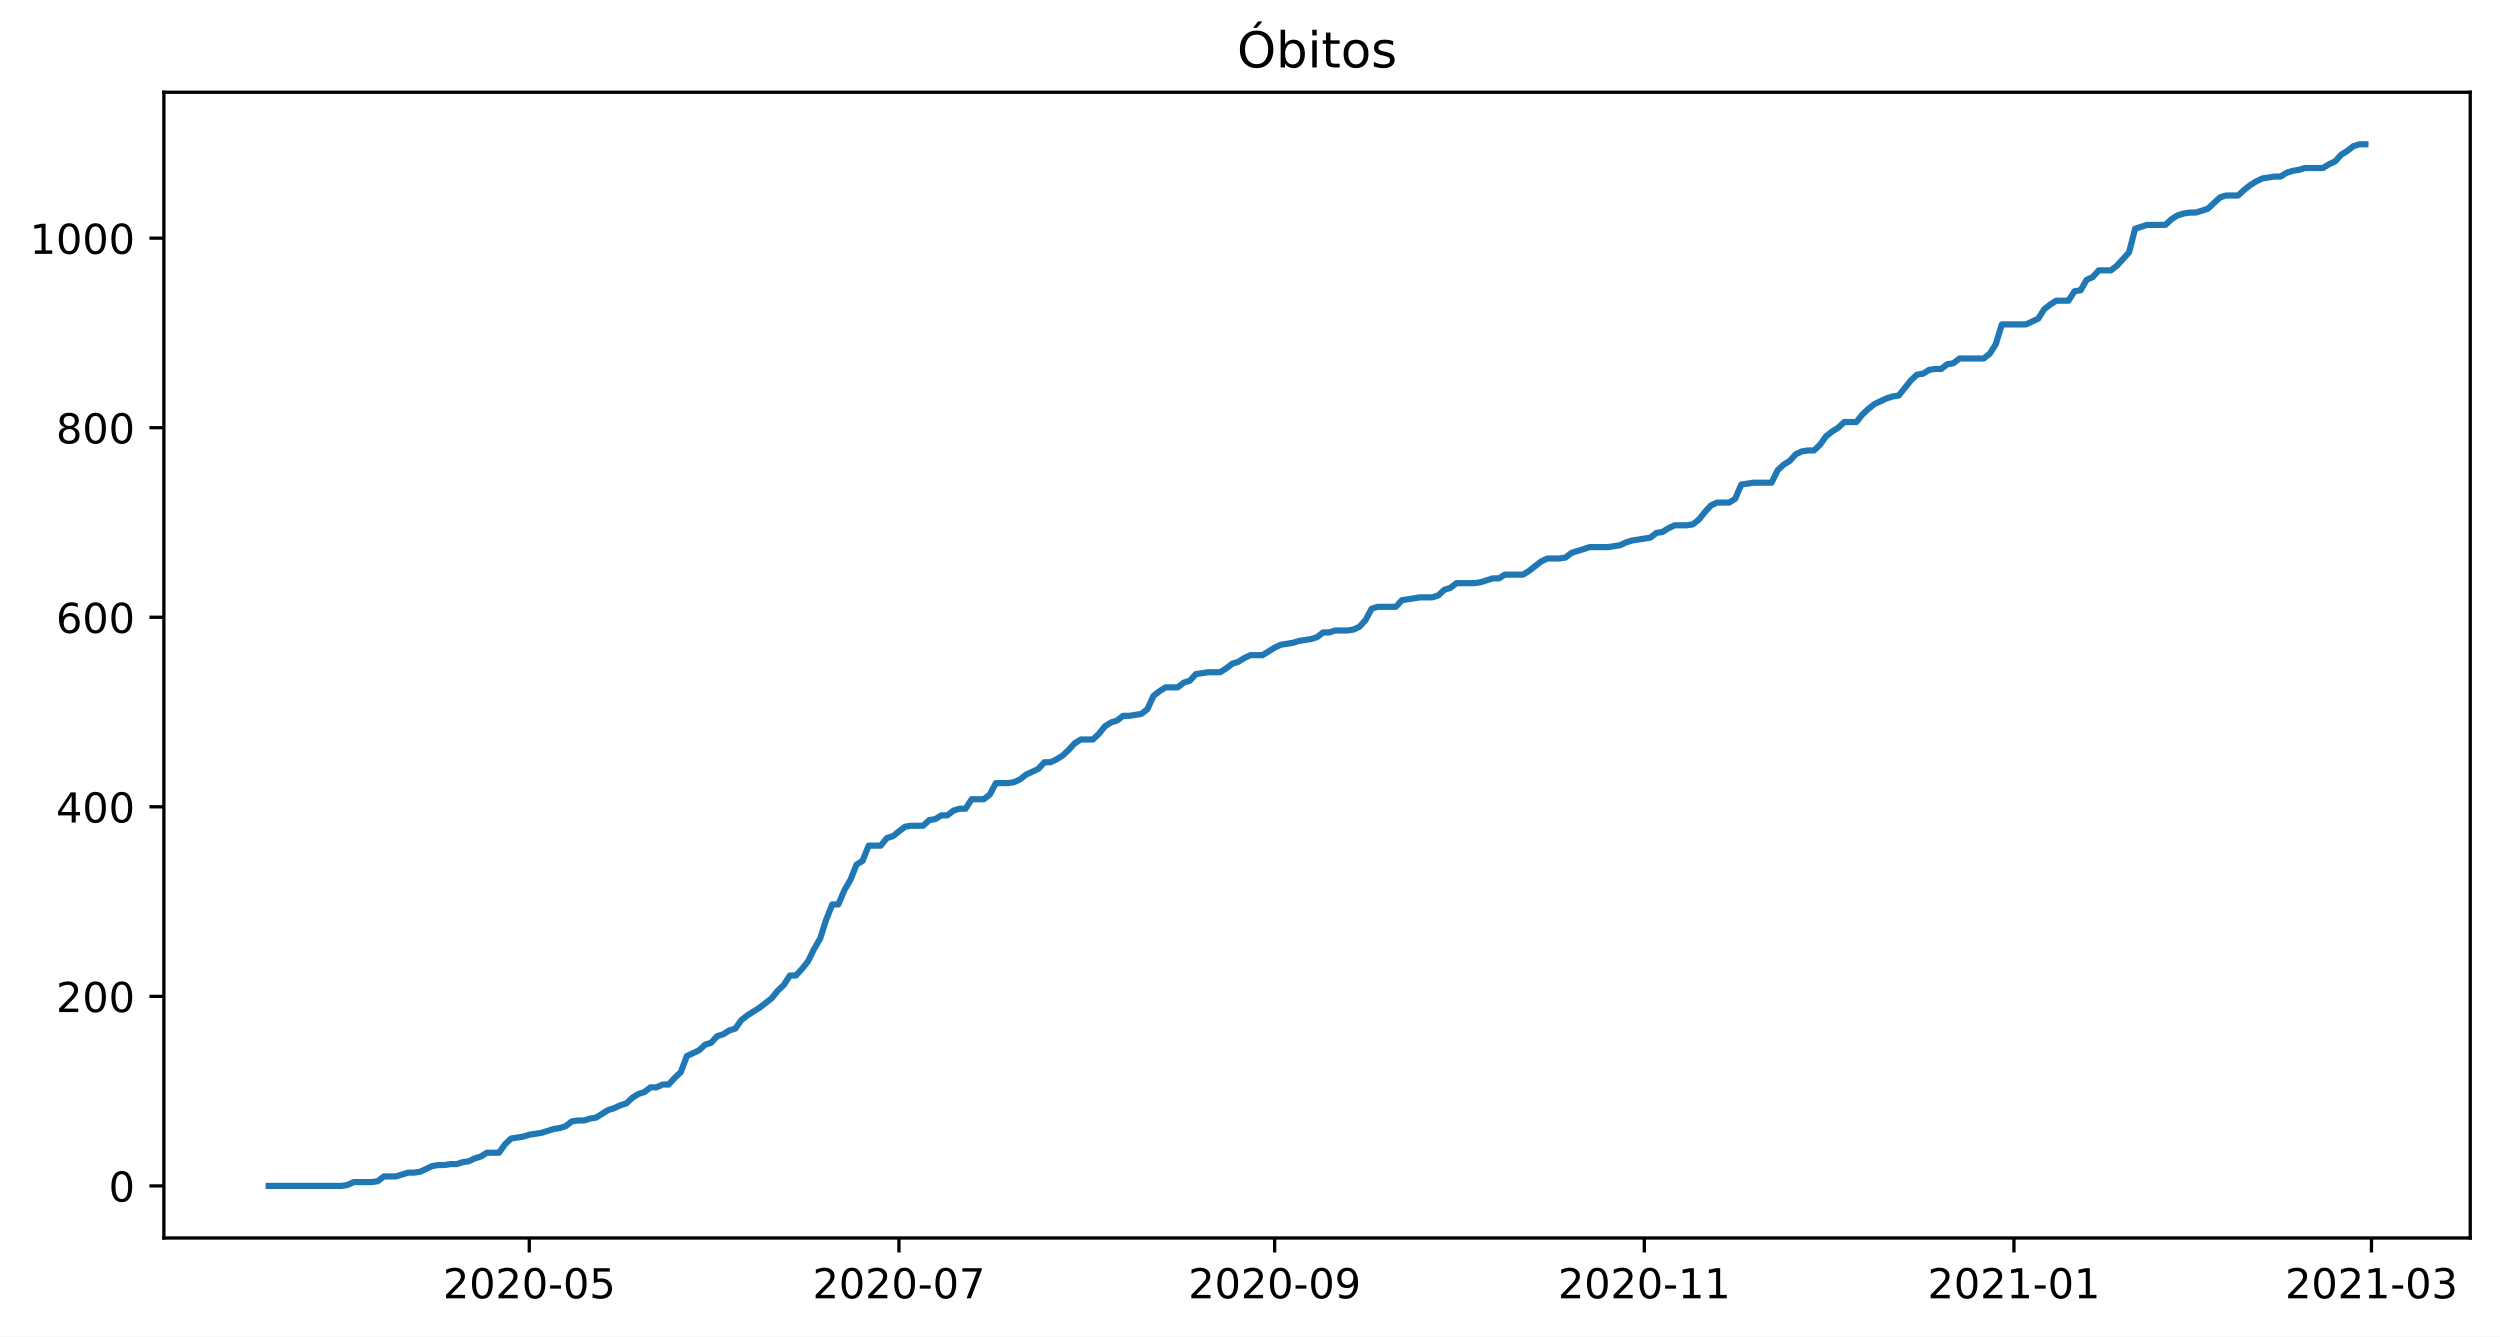
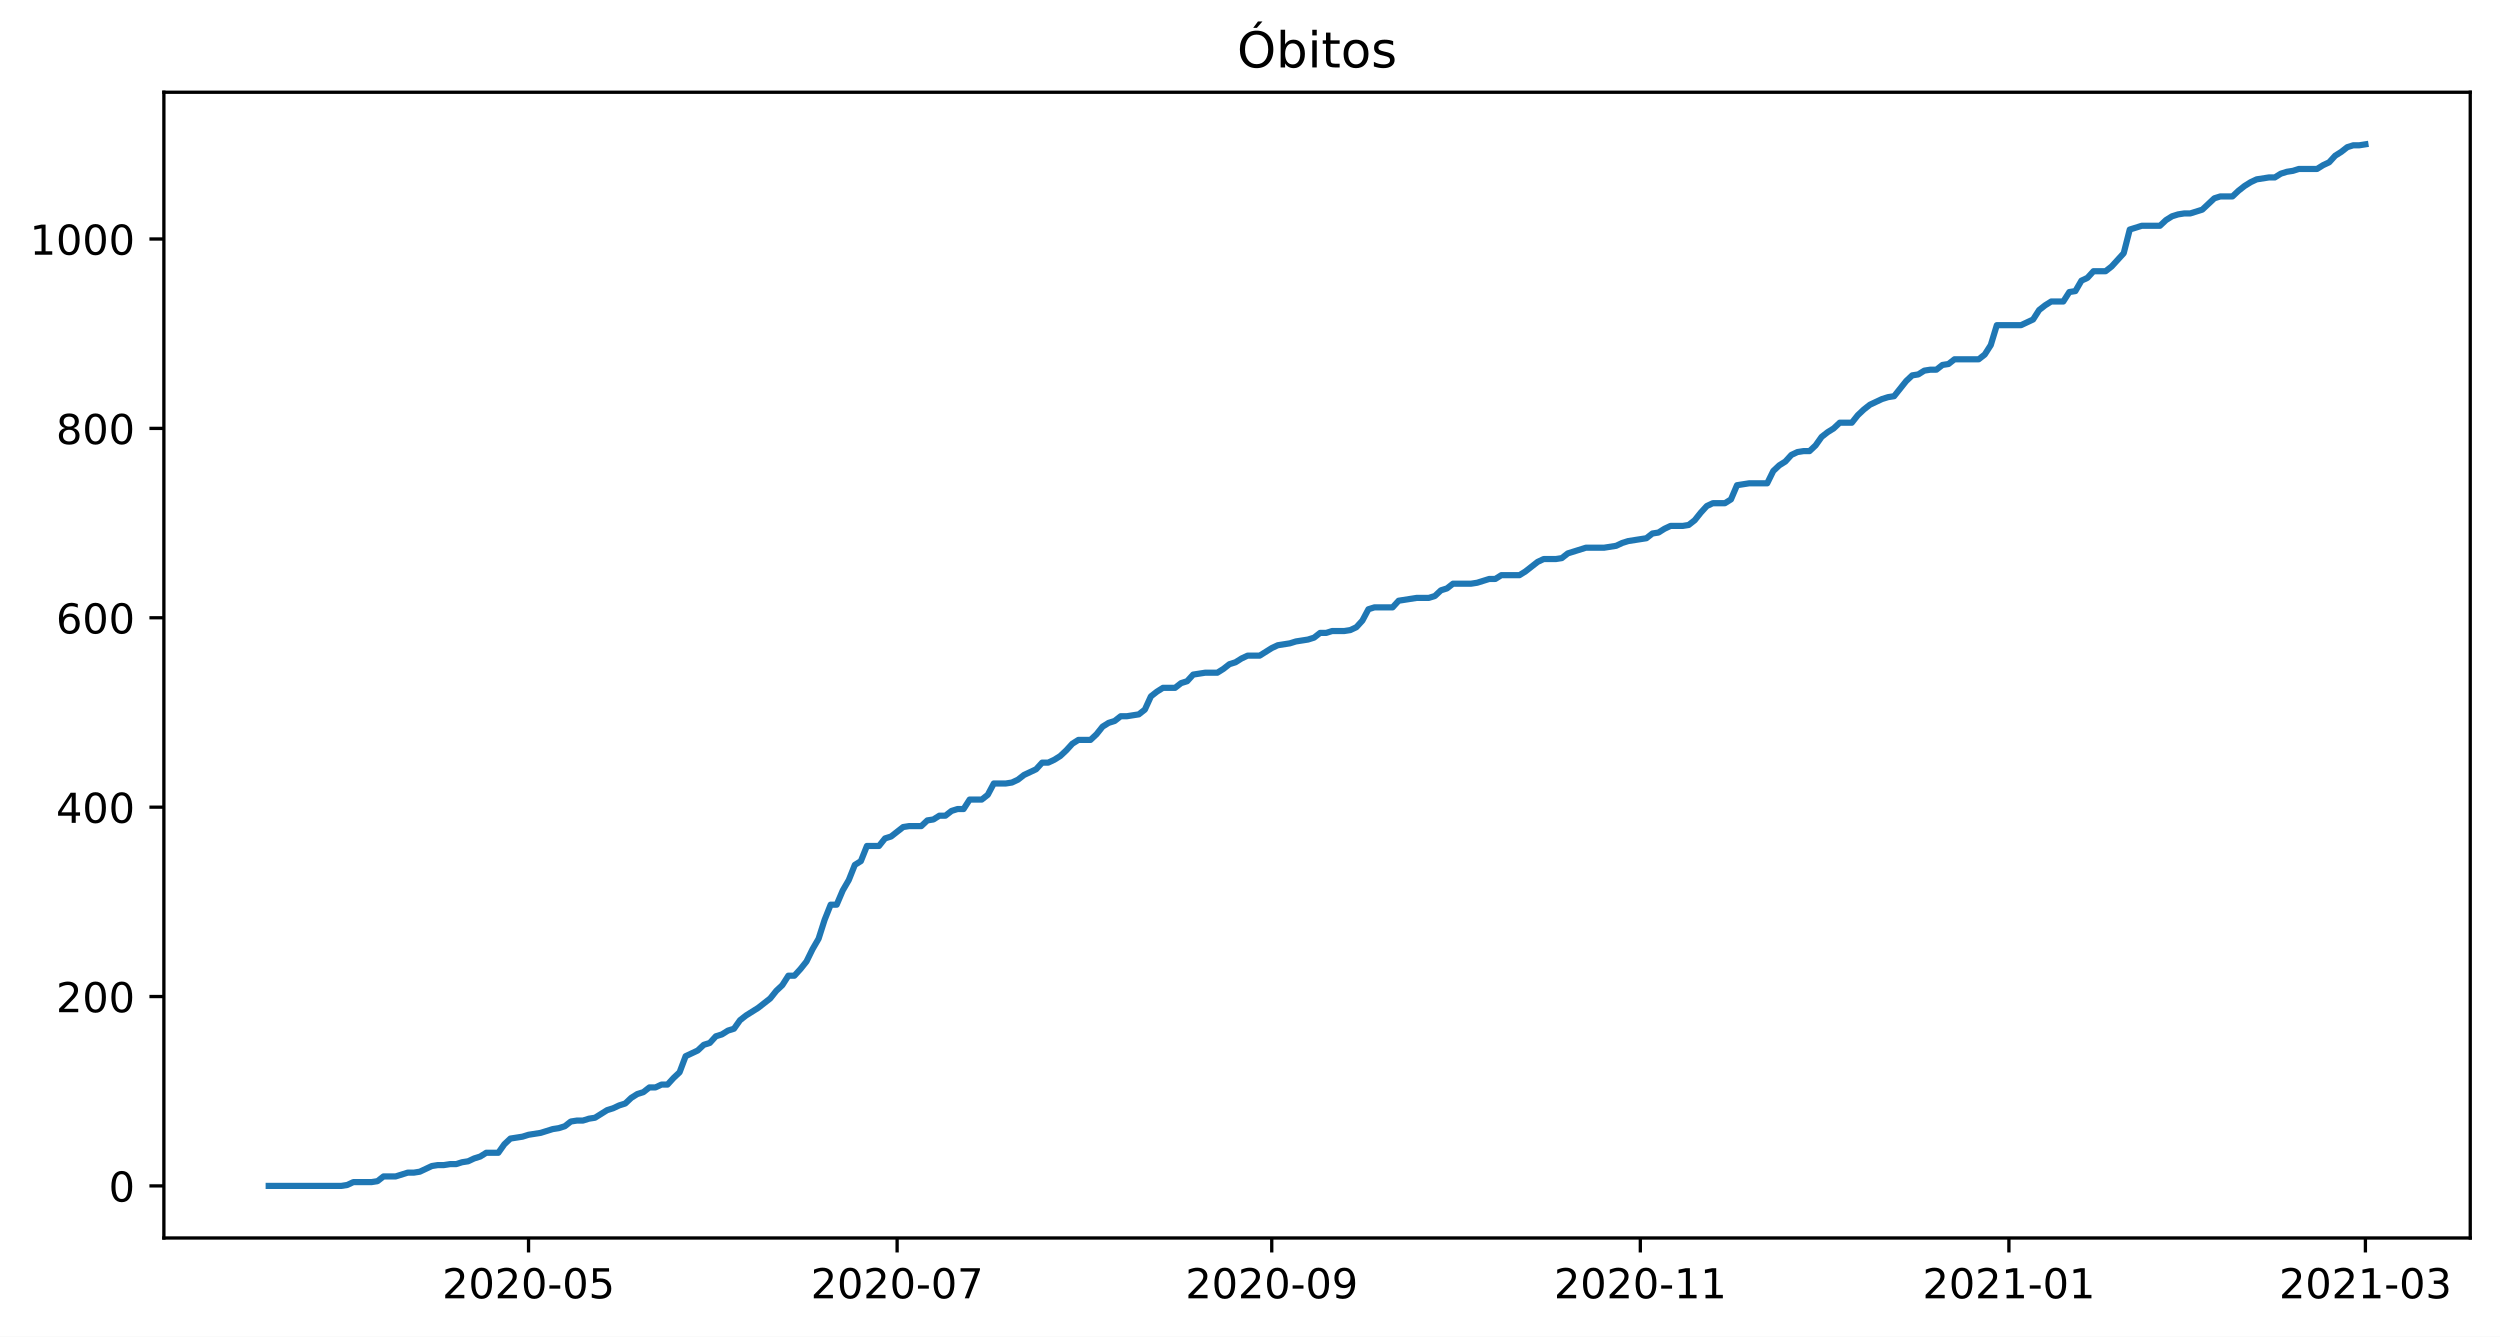
<svg xmlns="http://www.w3.org/2000/svg" xmlns:xlink="http://www.w3.org/1999/xlink" height="323.396pt" version="1.1" viewBox="0 0 604.85 323.396" width="604.85pt">
  <defs>
    <style type="text/css">*{stroke-linecap:butt;stroke-linejoin:round;}</style>
  </defs>
  <g id="figure_1">
    <g id="patch_1">
      <path d="M 0 323.396  L 604.85 323.396  L 604.85 0  L 0 0  z " style="fill:#ffffff;" />
    </g>
    <g id="axes_1">
      <g id="patch_2">
        <path d="M 39.65 299.518  L 597.65 299.518  L 597.65 22.318  L 39.65 22.318  z " style="fill:#ffffff;" />
      </g>
      <g id="matplotlib.axis_1">
        <g id="xtick_1">
          <g id="line2d_1">
            <defs>
-               <path d="M 0 0  L 0 3.5  " id="mf61685670c" style="stroke:#000000;stroke-width:0.8;" />
+               <path d="M 0 0  L 0 3.5  " id="m40d4fb09d4" style="stroke:#000000;stroke-width:0.8;" />
            </defs>
            <g>
-               <use style="stroke:#000000;stroke-width:0.8;" x="128.056" xlink:href="#mf61685670c" y="299.518" />
+               <use style="stroke:#000000;stroke-width:0.8;" x="127.875" xlink:href="#m40d4fb09d4" y="299.518" />
            </g>
          </g>
          <g id="text_1">
-             <g transform="translate(107.1648 314.1166)scale(0.1 -0.1)">
+             <g transform="translate(106.9831 314.1166)scale(0.1 -0.1)">
              <defs>
                <path d="M 19.188 8.297  L 53.609 8.297  L 53.609 0  L 7.328 0  L 7.328 8.297  Q 12.938 14.109 22.625 23.891  Q 32.328 33.688 34.812 36.531  Q 39.547 41.844 41.422 45.531  Q 43.312 49.219 43.312 52.781  Q 43.312 58.594 39.234 62.25  Q 35.156 65.922 28.609 65.922  Q 23.969 65.922 18.812 64.312  Q 13.672 62.703 7.812 59.422  L 7.812 69.391  Q 13.766 71.781 18.938 73  Q 24.125 74.219 28.422 74.219  Q 39.75 74.219 46.484 68.547  Q 53.219 62.891 53.219 53.422  Q 53.219 48.922 51.531 44.891  Q 49.859 40.875 45.406 35.406  Q 44.188 33.984 37.641 27.219  Q 31.109 20.453 19.188 8.297  z " id="DejaVuSans-50" />
                <path d="M 31.781 66.406  Q 24.172 66.406 20.328 58.906  Q 16.5 51.422 16.5 36.375  Q 16.5 21.391 20.328 13.891  Q 24.172 6.391 31.781 6.391  Q 39.453 6.391 43.281 13.891  Q 47.125 21.391 47.125 36.375  Q 47.125 51.422 43.281 58.906  Q 39.453 66.406 31.781 66.406  z M 31.781 74.219  Q 44.047 74.219 50.516 64.516  Q 56.984 54.828 56.984 36.375  Q 56.984 17.969 50.516 8.266  Q 44.047 -1.422 31.781 -1.422  Q 19.531 -1.422 13.062 8.266  Q 6.594 17.969 6.594 36.375  Q 6.594 54.828 13.062 64.516  Q 19.531 74.219 31.781 74.219  z " id="DejaVuSans-48" />
                <path d="M 4.891 31.391  L 31.203 31.391  L 31.203 23.391  L 4.891 23.391  z " id="DejaVuSans-45" />
                <path d="M 10.797 72.906  L 49.516 72.906  L 49.516 64.594  L 19.828 64.594  L 19.828 46.734  Q 21.969 47.469 24.109 47.828  Q 26.266 48.188 28.422 48.188  Q 40.625 48.188 47.75 41.5  Q 54.891 34.812 54.891 23.391  Q 54.891 11.625 47.562 5.094  Q 40.234 -1.422 26.906 -1.422  Q 22.312 -1.422 17.547 -0.641  Q 12.797 0.141 7.719 1.703  L 7.719 11.625  Q 12.109 9.234 16.797 8.062  Q 21.484 6.891 26.703 6.891  Q 35.156 6.891 40.078 11.328  Q 45.016 15.766 45.016 23.391  Q 45.016 31 40.078 35.438  Q 35.156 39.891 26.703 39.891  Q 22.75 39.891 18.812 39.016  Q 14.891 38.141 10.797 36.281  z " id="DejaVuSans-53" />
              </defs>
              <use xlink:href="#DejaVuSans-50" />
              <use x="63.623" xlink:href="#DejaVuSans-48" />
              <use x="127.246" xlink:href="#DejaVuSans-50" />
              <use x="190.869" xlink:href="#DejaVuSans-48" />
              <use x="254.492" xlink:href="#DejaVuSans-45" />
              <use x="290.576" xlink:href="#DejaVuSans-48" />
              <use x="354.199" xlink:href="#DejaVuSans-53" />
            </g>
          </g>
        </g>
        <g id="xtick_2">
          <g id="line2d_2">
            <g>
-               <use style="stroke:#000000;stroke-width:0.8;" x="217.489" xlink:href="#mf61685670c" y="299.518" />
+               <use style="stroke:#000000;stroke-width:0.8;" x="217.049" xlink:href="#m40d4fb09d4" y="299.518" />
            </g>
          </g>
          <g id="text_2">
-             <g transform="translate(196.5973 314.1166)scale(0.1 -0.1)">
+             <g transform="translate(196.1579 314.1166)scale(0.1 -0.1)">
              <defs>
                <path d="M 8.203 72.906  L 55.078 72.906  L 55.078 68.703  L 28.609 0  L 18.312 0  L 43.219 64.594  L 8.203 64.594  z " id="DejaVuSans-55" />
              </defs>
              <use xlink:href="#DejaVuSans-50" />
              <use x="63.623" xlink:href="#DejaVuSans-48" />
              <use x="127.246" xlink:href="#DejaVuSans-50" />
              <use x="190.869" xlink:href="#DejaVuSans-48" />
              <use x="254.492" xlink:href="#DejaVuSans-45" />
              <use x="290.576" xlink:href="#DejaVuSans-48" />
              <use x="354.199" xlink:href="#DejaVuSans-55" />
            </g>
          </g>
        </g>
        <g id="xtick_3">
          <g id="line2d_3">
            <g>
-               <use style="stroke:#000000;stroke-width:0.8;" x="308.387" xlink:href="#mf61685670c" y="299.518" />
+               <use style="stroke:#000000;stroke-width:0.8;" x="307.686" xlink:href="#m40d4fb09d4" y="299.518" />
            </g>
          </g>
          <g id="text_3">
-             <g transform="translate(287.4959 314.1166)scale(0.1 -0.1)">
+             <g transform="translate(286.7945 314.1166)scale(0.1 -0.1)">
              <defs>
                <path d="M 10.984 1.516  L 10.984 10.5  Q 14.703 8.734 18.5 7.812  Q 22.312 6.891 25.984 6.891  Q 35.75 6.891 40.891 13.453  Q 46.047 20.016 46.781 33.406  Q 43.953 29.203 39.594 26.953  Q 35.25 24.703 29.984 24.703  Q 19.047 24.703 12.672 31.312  Q 6.297 37.938 6.297 49.422  Q 6.297 60.641 12.938 67.422  Q 19.578 74.219 30.609 74.219  Q 43.266 74.219 49.922 64.516  Q 56.594 54.828 56.594 36.375  Q 56.594 19.141 48.406 8.859  Q 40.234 -1.422 26.422 -1.422  Q 22.703 -1.422 18.891 -0.688  Q 15.094 0.047 10.984 1.516  z M 30.609 32.422  Q 37.25 32.422 41.125 36.953  Q 45.016 41.5 45.016 49.422  Q 45.016 57.281 41.125 61.844  Q 37.25 66.406 30.609 66.406  Q 23.969 66.406 20.094 61.844  Q 16.219 57.281 16.219 49.422  Q 16.219 41.5 20.094 36.953  Q 23.969 32.422 30.609 32.422  z " id="DejaVuSans-57" />
              </defs>
              <use xlink:href="#DejaVuSans-50" />
              <use x="63.623" xlink:href="#DejaVuSans-48" />
              <use x="127.246" xlink:href="#DejaVuSans-50" />
              <use x="190.869" xlink:href="#DejaVuSans-48" />
              <use x="254.492" xlink:href="#DejaVuSans-45" />
              <use x="290.576" xlink:href="#DejaVuSans-48" />
              <use x="354.199" xlink:href="#DejaVuSans-57" />
            </g>
          </g>
        </g>
        <g id="xtick_4">
          <g id="line2d_4">
            <g>
-               <use style="stroke:#000000;stroke-width:0.8;" x="397.82" xlink:href="#mf61685670c" y="299.518" />
+               <use style="stroke:#000000;stroke-width:0.8;" x="396.861" xlink:href="#m40d4fb09d4" y="299.518" />
            </g>
          </g>
          <g id="text_4">
-             <g transform="translate(376.9283 314.1166)scale(0.1 -0.1)">
+             <g transform="translate(375.9692 314.1166)scale(0.1 -0.1)">
              <defs>
                <path d="M 12.406 8.297  L 28.516 8.297  L 28.516 63.922  L 10.984 60.406  L 10.984 69.391  L 28.422 72.906  L 38.281 72.906  L 38.281 8.297  L 54.391 8.297  L 54.391 0  L 12.406 0  z " id="DejaVuSans-49" />
              </defs>
              <use xlink:href="#DejaVuSans-50" />
              <use x="63.623" xlink:href="#DejaVuSans-48" />
              <use x="127.246" xlink:href="#DejaVuSans-50" />
              <use x="190.869" xlink:href="#DejaVuSans-48" />
              <use x="254.492" xlink:href="#DejaVuSans-45" />
              <use x="290.576" xlink:href="#DejaVuSans-49" />
              <use x="354.199" xlink:href="#DejaVuSans-49" />
            </g>
          </g>
        </g>
        <g id="xtick_5">
          <g id="line2d_5">
            <g>
-               <use style="stroke:#000000;stroke-width:0.8;" x="487.252" xlink:href="#mf61685670c" y="299.518" />
+               <use style="stroke:#000000;stroke-width:0.8;" x="486.035" xlink:href="#m40d4fb09d4" y="299.518" />
            </g>
          </g>
          <g id="text_5">
-             <g transform="translate(466.3608 314.1166)scale(0.1 -0.1)">
+             <g transform="translate(465.144 314.1166)scale(0.1 -0.1)">
              <use xlink:href="#DejaVuSans-50" />
              <use x="63.623" xlink:href="#DejaVuSans-48" />
              <use x="127.246" xlink:href="#DejaVuSans-50" />
              <use x="190.869" xlink:href="#DejaVuSans-49" />
              <use x="254.492" xlink:href="#DejaVuSans-45" />
              <use x="290.576" xlink:href="#DejaVuSans-48" />
              <use x="354.199" xlink:href="#DejaVuSans-49" />
            </g>
          </g>
        </g>
        <g id="xtick_6">
          <g id="line2d_6">
            <g>
-               <use style="stroke:#000000;stroke-width:0.8;" x="573.752" xlink:href="#mf61685670c" y="299.518" />
+               <use style="stroke:#000000;stroke-width:0.8;" x="572.286" xlink:href="#m40d4fb09d4" y="299.518" />
            </g>
          </g>
          <g id="text_6">
-             <g transform="translate(552.8611 314.1166)scale(0.1 -0.1)">
+             <g transform="translate(551.395 314.1166)scale(0.1 -0.1)">
              <defs>
                <path d="M 40.578 39.312  Q 47.656 37.797 51.625 33  Q 55.609 28.219 55.609 21.188  Q 55.609 10.406 48.188 4.484  Q 40.766 -1.422 27.094 -1.422  Q 22.516 -1.422 17.656 -0.516  Q 12.797 0.391 7.625 2.203  L 7.625 11.719  Q 11.719 9.328 16.594 8.109  Q 21.484 6.891 26.812 6.891  Q 36.078 6.891 40.938 10.547  Q 45.797 14.203 45.797 21.188  Q 45.797 27.641 41.281 31.266  Q 36.766 34.906 28.719 34.906  L 20.219 34.906  L 20.219 43.016  L 29.109 43.016  Q 36.375 43.016 40.234 45.922  Q 44.094 48.828 44.094 54.297  Q 44.094 59.906 40.109 62.906  Q 36.141 65.922 28.719 65.922  Q 24.656 65.922 20.016 65.031  Q 15.375 64.156 9.812 62.312  L 9.812 71.094  Q 15.438 72.656 20.344 73.438  Q 25.25 74.219 29.594 74.219  Q 40.828 74.219 47.359 69.109  Q 53.906 64.016 53.906 55.328  Q 53.906 49.266 50.438 45.094  Q 46.969 40.922 40.578 39.312  z " id="DejaVuSans-51" />
              </defs>
              <use xlink:href="#DejaVuSans-50" />
              <use x="63.623" xlink:href="#DejaVuSans-48" />
              <use x="127.246" xlink:href="#DejaVuSans-50" />
              <use x="190.869" xlink:href="#DejaVuSans-49" />
              <use x="254.492" xlink:href="#DejaVuSans-45" />
              <use x="290.576" xlink:href="#DejaVuSans-48" />
              <use x="354.199" xlink:href="#DejaVuSans-51" />
            </g>
          </g>
        </g>
      </g>
      <g id="matplotlib.axis_2">
        <g id="ytick_1">
          <g id="line2d_7">
            <defs>
-               <path d="M 0 0  L -3.5 0  " id="m5b341a4559" style="stroke:#000000;stroke-width:0.8;" />
+               <path d="M 0 0  L -3.5 0  " id="m59a333cd9e" style="stroke:#000000;stroke-width:0.8;" />
            </defs>
            <g>
-               <use style="stroke:#000000;stroke-width:0.8;" x="39.65" xlink:href="#m5b341a4559" y="286.918" />
+               <use style="stroke:#000000;stroke-width:0.8;" x="39.65" xlink:href="#m59a333cd9e" y="286.918" />
            </g>
          </g>
          <g id="text_7">
            <g transform="translate(26.2875 290.7173)scale(0.1 -0.1)">
              <use xlink:href="#DejaVuSans-48" />
            </g>
          </g>
        </g>
        <g id="ytick_2">
          <g id="line2d_8">
            <g>
-               <use style="stroke:#000000;stroke-width:0.8;" x="39.65" xlink:href="#m5b341a4559" y="241.058" />
+               <use style="stroke:#000000;stroke-width:0.8;" x="39.65" xlink:href="#m59a333cd9e" y="241.1" />
            </g>
          </g>
          <g id="text_8">
-             <g transform="translate(13.5625 244.8575)scale(0.1 -0.1)">
+             <g transform="translate(13.5625 244.8992)scale(0.1 -0.1)">
              <use xlink:href="#DejaVuSans-50" />
              <use x="63.623" xlink:href="#DejaVuSans-48" />
              <use x="127.246" xlink:href="#DejaVuSans-48" />
            </g>
          </g>
        </g>
        <g id="ytick_3">
          <g id="line2d_9">
            <g>
-               <use style="stroke:#000000;stroke-width:0.8;" x="39.65" xlink:href="#m5b341a4559" y="195.198" />
+               <use style="stroke:#000000;stroke-width:0.8;" x="39.65" xlink:href="#m59a333cd9e" y="195.282" />
            </g>
          </g>
          <g id="text_9">
-             <g transform="translate(13.5625 198.9976)scale(0.1 -0.1)">
+             <g transform="translate(13.5625 199.081)scale(0.1 -0.1)">
              <defs>
                <path d="M 37.797 64.312  L 12.891 25.391  L 37.797 25.391  z M 35.203 72.906  L 47.609 72.906  L 47.609 25.391  L 58.016 25.391  L 58.016 17.188  L 47.609 17.188  L 47.609 0  L 37.797 0  L 37.797 17.188  L 4.891 17.188  L 4.891 26.703  z " id="DejaVuSans-52" />
              </defs>
              <use xlink:href="#DejaVuSans-52" />
              <use x="63.623" xlink:href="#DejaVuSans-48" />
              <use x="127.246" xlink:href="#DejaVuSans-48" />
            </g>
          </g>
        </g>
        <g id="ytick_4">
          <g id="line2d_10">
            <g>
-               <use style="stroke:#000000;stroke-width:0.8;" x="39.65" xlink:href="#m5b341a4559" y="149.339" />
+               <use style="stroke:#000000;stroke-width:0.8;" x="39.65" xlink:href="#m59a333cd9e" y="149.464" />
            </g>
          </g>
          <g id="text_10">
-             <g transform="translate(13.5625 153.1377)scale(0.1 -0.1)">
+             <g transform="translate(13.5625 153.2628)scale(0.1 -0.1)">
              <defs>
                <path d="M 33.016 40.375  Q 26.375 40.375 22.484 35.828  Q 18.609 31.297 18.609 23.391  Q 18.609 15.531 22.484 10.953  Q 26.375 6.391 33.016 6.391  Q 39.656 6.391 43.531 10.953  Q 47.406 15.531 47.406 23.391  Q 47.406 31.297 43.531 35.828  Q 39.656 40.375 33.016 40.375  z M 52.594 71.297  L 52.594 62.312  Q 48.875 64.062 45.094 64.984  Q 41.312 65.922 37.594 65.922  Q 27.828 65.922 22.672 59.328  Q 17.531 52.734 16.797 39.406  Q 19.672 43.656 24.016 45.922  Q 28.375 48.188 33.594 48.188  Q 44.578 48.188 50.953 41.516  Q 57.328 34.859 57.328 23.391  Q 57.328 12.156 50.688 5.359  Q 44.047 -1.422 33.016 -1.422  Q 20.359 -1.422 13.672 8.266  Q 6.984 17.969 6.984 36.375  Q 6.984 53.656 15.188 63.938  Q 23.391 74.219 37.203 74.219  Q 40.922 74.219 44.703 73.484  Q 48.484 72.75 52.594 71.297  z " id="DejaVuSans-54" />
              </defs>
              <use xlink:href="#DejaVuSans-54" />
              <use x="63.623" xlink:href="#DejaVuSans-48" />
              <use x="127.246" xlink:href="#DejaVuSans-48" />
            </g>
          </g>
        </g>
        <g id="ytick_5">
          <g id="line2d_11">
            <g>
-               <use style="stroke:#000000;stroke-width:0.8;" x="39.65" xlink:href="#m5b341a4559" y="103.479" />
+               <use style="stroke:#000000;stroke-width:0.8;" x="39.65" xlink:href="#m59a333cd9e" y="103.645" />
            </g>
          </g>
          <g id="text_11">
-             <g transform="translate(13.5625 107.2779)scale(0.1 -0.1)">
+             <g transform="translate(13.5625 107.4446)scale(0.1 -0.1)">
              <defs>
                <path d="M 31.781 34.625  Q 24.75 34.625 20.719 30.859  Q 16.703 27.094 16.703 20.516  Q 16.703 13.922 20.719 10.156  Q 24.75 6.391 31.781 6.391  Q 38.812 6.391 42.859 10.172  Q 46.922 13.969 46.922 20.516  Q 46.922 27.094 42.891 30.859  Q 38.875 34.625 31.781 34.625  z M 21.922 38.812  Q 15.578 40.375 12.031 44.719  Q 8.5 49.078 8.5 55.328  Q 8.5 64.062 14.719 69.141  Q 20.953 74.219 31.781 74.219  Q 42.672 74.219 48.875 69.141  Q 55.078 64.062 55.078 55.328  Q 55.078 49.078 51.531 44.719  Q 48 40.375 41.703 38.812  Q 48.828 37.156 52.797 32.312  Q 56.781 27.484 56.781 20.516  Q 56.781 9.906 50.312 4.234  Q 43.844 -1.422 31.781 -1.422  Q 19.734 -1.422 13.25 4.234  Q 6.781 9.906 6.781 20.516  Q 6.781 27.484 10.781 32.312  Q 14.797 37.156 21.922 38.812  z M 18.312 54.391  Q 18.312 48.734 21.844 45.562  Q 25.391 42.391 31.781 42.391  Q 38.141 42.391 41.719 45.562  Q 45.312 48.734 45.312 54.391  Q 45.312 60.062 41.719 63.234  Q 38.141 66.406 31.781 66.406  Q 25.391 66.406 21.844 63.234  Q 18.312 60.062 18.312 54.391  z " id="DejaVuSans-56" />
              </defs>
              <use xlink:href="#DejaVuSans-56" />
              <use x="63.623" xlink:href="#DejaVuSans-48" />
              <use x="127.246" xlink:href="#DejaVuSans-48" />
            </g>
          </g>
        </g>
        <g id="ytick_6">
          <g id="line2d_12">
            <g>
-               <use style="stroke:#000000;stroke-width:0.8;" x="39.65" xlink:href="#m5b341a4559" y="57.619" />
+               <use style="stroke:#000000;stroke-width:0.8;" x="39.65" xlink:href="#m59a333cd9e" y="57.827" />
            </g>
          </g>
          <g id="text_12">
-             <g transform="translate(7.2 61.41798)scale(0.1 -0.1)">
+             <g transform="translate(7.2 61.62644)scale(0.1 -0.1)">
              <use xlink:href="#DejaVuSans-49" />
              <use x="63.623" xlink:href="#DejaVuSans-48" />
              <use x="127.246" xlink:href="#DejaVuSans-48" />
              <use x="190.869" xlink:href="#DejaVuSans-48" />
            </g>
          </g>
        </g>
      </g>
      <g id="line2d_13">
-         <path clip-path="url(#p9e85794c39)" d="M 65.014 286.918  L 82.607 286.918  L 84.073 286.689  L 85.539 286.001  L 89.937 286.001  L 91.404 285.772  L 92.87 284.625  L 95.802 284.625  L 98.734 283.708  L 100.2 283.708  L 101.666 283.479  L 104.599 282.103  L 106.065 281.874  L 107.531 281.874  L 108.997 281.644  L 110.463 281.644  L 111.929 281.186  L 113.395 280.956  L 114.861 280.268  L 116.327 279.81  L 117.793 278.893  L 120.726 278.893  L 122.192 276.829  L 123.658 275.453  L 126.59 274.995  L 128.056 274.536  L 130.988 274.077  L 133.921 273.16  L 135.387 272.931  L 136.853 272.472  L 138.319 271.326  L 139.785 271.096  L 141.251 271.096  L 142.717 270.638  L 144.183 270.409  L 147.116 268.574  L 148.582 268.116  L 150.048 267.428  L 151.514 266.969  L 152.98 265.593  L 154.446 264.676  L 155.912 264.217  L 157.378 263.071  L 158.844 263.071  L 160.311 262.383  L 161.777 262.383  L 163.243 260.778  L 164.709 259.402  L 166.175 255.504  L 169.107 254.128  L 170.573 252.753  L 172.039 252.294  L 173.505 250.689  L 174.972 250.23  L 176.438 249.313  L 177.904 248.854  L 179.37 246.791  L 180.836 245.644  L 183.768 243.81  L 186.7 241.517  L 188.167 239.682  L 189.633 238.307  L 191.099 236.014  L 192.565 236.014  L 194.031 234.409  L 195.497 232.574  L 196.963 229.593  L 198.429 227.071  L 199.895 222.485  L 201.362 218.816  L 202.828 218.816  L 204.294 215.377  L 205.76 212.854  L 207.226 209.186  L 208.692 208.268  L 210.158 204.6  L 213.09 204.6  L 214.556 202.765  L 216.023 202.307  L 218.955 200.014  L 220.421 199.784  L 223.353 199.784  L 224.819 198.409  L 226.285 198.179  L 227.751 197.262  L 229.218 197.262  L 230.684 196.116  L 232.15 195.657  L 233.616 195.657  L 235.082 193.364  L 238.014 193.364  L 239.48 192.217  L 240.946 189.466  L 243.879 189.466  L 245.345 189.237  L 246.811 188.549  L 248.277 187.402  L 251.209 186.026  L 252.675 184.421  L 254.141 184.421  L 255.607 183.733  L 257.074 182.816  L 258.54 181.44  L 260.006 179.835  L 261.472 178.918  L 264.404 178.918  L 265.87 177.542  L 267.336 175.708  L 268.802 174.791  L 270.268 174.332  L 271.735 173.186  L 273.201 173.186  L 276.133 172.727  L 277.599 171.581  L 279.065 168.37  L 280.531 167.224  L 281.997 166.307  L 284.93 166.307  L 286.396 165.16  L 287.862 164.702  L 289.328 163.096  L 292.26 162.638  L 295.192 162.638  L 296.658 161.721  L 298.125 160.574  L 299.591 160.116  L 301.057 159.198  L 302.523 158.51  L 305.455 158.51  L 308.387 156.676  L 309.853 155.988  L 312.786 155.53  L 314.252 155.071  L 317.184 154.612  L 318.65 154.154  L 320.116 153.007  L 321.582 153.007  L 323.048 152.549  L 325.981 152.549  L 327.447 152.319  L 328.913 151.632  L 330.379 150.026  L 331.845 147.275  L 333.311 146.816  L 337.709 146.816  L 339.175 145.211  L 343.574 144.523  L 346.506 144.523  L 347.972 144.065  L 349.438 142.689  L 350.904 142.23  L 352.37 141.084  L 356.769 141.084  L 358.235 140.854  L 361.167 139.937  L 362.633 139.937  L 364.099 139.02  L 368.498 139.02  L 369.964 138.103  L 372.896 135.81  L 374.362 135.122  L 377.294 135.122  L 378.76 134.893  L 380.226 133.746  L 384.625 132.37  L 389.023 132.37  L 391.955 131.912  L 393.421 131.224  L 394.888 130.765  L 399.286 130.077  L 400.752 128.931  L 402.218 128.702  L 403.684 127.784  L 405.15 127.096  L 408.082 127.096  L 409.549 126.867  L 411.015 125.721  L 412.481 123.886  L 413.947 122.281  L 415.413 121.593  L 418.345 121.593  L 419.811 120.676  L 421.277 117.237  L 424.21 116.778  L 428.608 116.778  L 430.074 113.797  L 431.54 112.421  L 433.006 111.504  L 434.472 109.899  L 435.938 109.211  L 437.405 108.982  L 438.871 108.982  L 440.337 107.606  L 441.803 105.542  L 443.269 104.396  L 444.735 103.479  L 446.201 102.103  L 449.133 102.103  L 450.6 100.268  L 452.066 98.893  L 453.532 97.746  L 456.464 96.37  L 457.93 95.912  L 459.396 95.682  L 462.328 92.014  L 463.795 90.638  L 465.261 90.409  L 466.727 89.491  L 468.193 89.262  L 469.659 89.262  L 471.125 88.116  L 472.591 87.886  L 474.057 86.74  L 479.922 86.74  L 481.388 85.593  L 482.854 83.3  L 484.32 78.485  L 490.184 78.485  L 493.117 77.109  L 494.583 74.816  L 496.049 73.67  L 497.515 72.753  L 500.447 72.753  L 501.913 70.46  L 503.379 70.23  L 504.845 67.708  L 506.312 67.02  L 507.778 65.415  L 510.71 65.415  L 512.176 64.268  L 515.108 61.058  L 516.574 55.326  L 519.507 54.409  L 523.905 54.409  L 525.371 53.033  L 526.837 52.116  L 528.303 51.657  L 529.769 51.428  L 531.235 51.428  L 534.168 50.51  L 537.1 47.759  L 538.566 47.3  L 541.498 47.3  L 542.964 45.924  L 544.43 44.778  L 545.896 43.861  L 547.363 43.173  L 550.295 42.714  L 551.761 42.714  L 553.227 41.797  L 554.693 41.339  L 556.159 41.109  L 557.625 40.651  L 562.024 40.651  L 563.49 39.733  L 564.956 39.046  L 566.422 37.44  L 567.888 36.523  L 569.354 35.377  L 570.82 34.918  L 572.286 34.918  L 572.286 34.918  " style="fill:none;stroke:#1f77b4;stroke-linecap:square;stroke-width:1.5;" />
+         <path clip-path="url(#p8b59396442)" d="M 65.014 286.918  L 82.556 286.918  L 84.018 286.689  L 85.48 286.002  L 89.866 286.002  L 91.327 285.773  L 92.789 284.627  L 95.713 284.627  L 98.637 283.711  L 100.099 283.711  L 101.561 283.482  L 104.484 282.107  L 105.946 281.878  L 107.408 281.878  L 108.87 281.649  L 110.332 281.649  L 111.794 281.191  L 113.256 280.962  L 114.718 280.274  L 116.179 279.816  L 117.641 278.9  L 120.565 278.9  L 122.027 276.838  L 123.489 275.464  L 126.413 275.005  L 127.875 274.547  L 130.798 274.089  L 133.722 273.173  L 135.184 272.944  L 136.646 272.485  L 138.108 271.34  L 139.57 271.111  L 141.031 271.111  L 142.493 270.653  L 143.955 270.424  L 146.879 268.591  L 148.341 268.133  L 149.803 267.445  L 151.265 266.987  L 152.726 265.613  L 154.188 264.696  L 155.65 264.238  L 157.112 263.093  L 158.574 263.093  L 160.036 262.405  L 161.498 262.405  L 162.96 260.802  L 164.422 259.427  L 165.883 255.533  L 168.807 254.158  L 170.269 252.784  L 171.731 252.325  L 173.193 250.722  L 174.655 250.264  L 176.117 249.347  L 177.578 248.889  L 179.04 246.827  L 180.502 245.682  L 183.426 243.849  L 186.35 241.558  L 187.812 239.725  L 189.274 238.351  L 190.735 236.06  L 192.197 236.06  L 193.659 234.456  L 195.121 232.624  L 196.583 229.645  L 198.045 227.125  L 199.507 222.544  L 200.969 218.878  L 202.43 218.878  L 203.892 215.442  L 205.354 212.922  L 206.816 209.256  L 208.278 208.34  L 209.74 204.674  L 212.664 204.674  L 214.126 202.842  L 215.587 202.384  L 218.511 200.093  L 219.973 199.864  L 222.897 199.864  L 224.359 198.489  L 225.821 198.26  L 227.282 197.344  L 228.744 197.344  L 230.206 196.198  L 231.668 195.74  L 233.13 195.74  L 234.592 193.449  L 237.516 193.449  L 238.977 192.304  L 240.439 189.554  L 243.363 189.554  L 244.825 189.325  L 246.287 188.638  L 247.749 187.493  L 250.673 186.118  L 252.134 184.514  L 253.596 184.514  L 255.058 183.827  L 256.52 182.911  L 257.982 181.536  L 259.444 179.933  L 260.906 179.016  L 263.829 179.016  L 265.291 177.642  L 266.753 175.809  L 268.215 174.893  L 269.677 174.434  L 271.139 173.289  L 272.601 173.289  L 275.525 172.831  L 276.986 171.685  L 278.448 168.478  L 279.91 167.333  L 281.372 166.416  L 284.296 166.416  L 285.758 165.271  L 287.22 164.813  L 288.681 163.209  L 291.605 162.751  L 294.529 162.751  L 295.991 161.834  L 297.453 160.689  L 298.915 160.231  L 300.376 159.314  L 301.838 158.627  L 304.762 158.627  L 307.686 156.794  L 309.148 156.107  L 312.072 155.649  L 313.533 155.191  L 316.457 154.733  L 317.919 154.274  L 319.381 153.129  L 320.843 153.129  L 322.305 152.671  L 325.228 152.671  L 326.69 152.442  L 328.152 151.754  L 329.614 150.151  L 331.076 147.402  L 332.538 146.944  L 336.924 146.944  L 338.385 145.34  L 342.771 144.653  L 345.695 144.653  L 347.157 144.194  L 348.619 142.82  L 350.08 142.362  L 351.542 141.216  L 355.928 141.216  L 357.39 140.987  L 360.314 140.071  L 361.775 140.071  L 363.237 139.154  L 367.623 139.154  L 369.085 138.238  L 372.009 135.947  L 373.471 135.26  L 376.394 135.26  L 377.856 135.031  L 379.318 133.885  L 383.704 132.511  L 388.089 132.511  L 391.013 132.053  L 392.475 131.365  L 393.937 130.907  L 398.323 130.22  L 399.784 129.074  L 401.246 128.845  L 402.708 127.929  L 404.17 127.242  L 407.094 127.242  L 408.556 127.013  L 410.018 125.867  L 411.479 124.034  L 412.941 122.431  L 414.403 121.744  L 417.327 121.744  L 418.789 120.827  L 420.251 117.391  L 423.174 116.933  L 427.56 116.933  L 429.022 113.954  L 430.484 112.58  L 431.946 111.664  L 433.408 110.06  L 434.87 109.373  L 436.331 109.144  L 437.793 109.144  L 439.255 107.769  L 440.717 105.707  L 442.179 104.562  L 443.641 103.645  L 445.103 102.271  L 448.026 102.271  L 449.488 100.438  L 450.95 99.064  L 452.412 97.918  L 455.336 96.544  L 456.798 96.085  L 458.26 95.856  L 461.183 92.191  L 462.645 90.816  L 464.107 90.587  L 465.569 89.671  L 467.031 89.442  L 468.493 89.442  L 469.955 88.296  L 471.417 88.067  L 472.878 86.922  L 478.726 86.922  L 480.188 85.776  L 481.65 83.485  L 483.112 78.674  L 488.959 78.674  L 491.883 77.3  L 493.345 75.009  L 494.807 73.864  L 496.269 72.947  L 499.192 72.947  L 500.654 70.656  L 502.116 70.427  L 503.578 67.907  L 505.04 67.22  L 506.502 65.616  L 509.425 65.616  L 510.887 64.471  L 513.811 61.264  L 515.273 55.536  L 518.197 54.62  L 522.582 54.62  L 524.044 53.245  L 525.506 52.329  L 526.968 51.871  L 528.43 51.642  L 529.892 51.642  L 532.816 50.725  L 535.739 47.976  L 537.201 47.518  L 540.125 47.518  L 541.587 46.144  L 543.049 44.998  L 544.511 44.082  L 545.973 43.394  L 548.896 42.936  L 550.358 42.936  L 551.82 42.02  L 553.282 41.562  L 554.744 41.333  L 556.206 40.874  L 560.591 40.874  L 562.053 39.958  L 563.515 39.271  L 564.977 37.667  L 566.439 36.751  L 567.901 35.605  L 569.363 35.147  L 570.824 35.147  L 572.286 34.918  L 572.286 34.918  " style="fill:none;stroke:#1f77b4;stroke-linecap:square;stroke-width:1.5;" />
      </g>
      <g id="patch_3">
        <path d="M 39.65 299.518  L 39.65 22.318  " style="fill:none;stroke:#000000;stroke-linecap:square;stroke-linejoin:miter;stroke-width:0.8;" />
      </g>
      <g id="patch_4">
        <path d="M 597.65 299.518  L 597.65 22.318  " style="fill:none;stroke:#000000;stroke-linecap:square;stroke-linejoin:miter;stroke-width:0.8;" />
      </g>
      <g id="patch_5">
        <path d="M 39.65 299.518  L 597.65 299.518  " style="fill:none;stroke:#000000;stroke-linecap:square;stroke-linejoin:miter;stroke-width:0.8;" />
      </g>
      <g id="patch_6">
        <path d="M 39.65 22.318  L 597.65 22.318  " style="fill:none;stroke:#000000;stroke-linecap:square;stroke-linejoin:miter;stroke-width:0.8;" />
      </g>
      <g id="text_13">
        <g transform="translate(299.3019 16.31812)scale(0.12 -0.12)">
          <defs>
            <path d="M 39.406 66.219  Q 28.656 66.219 22.328 58.203  Q 16.016 50.203 16.016 36.375  Q 16.016 22.609 22.328 14.594  Q 28.656 6.594 39.406 6.594  Q 50.141 6.594 56.422 14.594  Q 62.703 22.609 62.703 36.375  Q 62.703 50.203 56.422 58.203  Q 50.141 66.219 39.406 66.219  z M 39.406 74.219  Q 54.734 74.219 63.906 63.938  Q 73.094 53.656 73.094 36.375  Q 73.094 19.141 63.906 8.859  Q 54.734 -1.422 39.406 -1.422  Q 24.031 -1.422 14.812 8.828  Q 5.609 19.094 5.609 36.375  Q 5.609 53.656 14.812 63.938  Q 24.031 74.219 39.406 74.219  z M 42.094 92.734  L 51.125 92.734  L 39.984 79.844  L 32.516 79.844  z " id="DejaVuSans-211" />
            <path d="M 48.688 27.297  Q 48.688 37.203 44.609 42.844  Q 40.531 48.484 33.406 48.484  Q 26.266 48.484 22.188 42.844  Q 18.109 37.203 18.109 27.297  Q 18.109 17.391 22.188 11.75  Q 26.266 6.109 33.406 6.109  Q 40.531 6.109 44.609 11.75  Q 48.688 17.391 48.688 27.297  z M 18.109 46.391  Q 20.953 51.266 25.266 53.625  Q 29.594 56 35.594 56  Q 45.562 56 51.781 48.094  Q 58.016 40.188 58.016 27.297  Q 58.016 14.406 51.781 6.484  Q 45.562 -1.422 35.594 -1.422  Q 29.594 -1.422 25.266 0.953  Q 20.953 3.328 18.109 8.203  L 18.109 0  L 9.078 0  L 9.078 75.984  L 18.109 75.984  z " id="DejaVuSans-98" />
            <path d="M 9.422 54.688  L 18.406 54.688  L 18.406 0  L 9.422 0  z M 9.422 75.984  L 18.406 75.984  L 18.406 64.594  L 9.422 64.594  z " id="DejaVuSans-105" />
            <path d="M 18.312 70.219  L 18.312 54.688  L 36.812 54.688  L 36.812 47.703  L 18.312 47.703  L 18.312 18.016  Q 18.312 11.328 20.141 9.422  Q 21.969 7.516 27.594 7.516  L 36.812 7.516  L 36.812 0  L 27.594 0  Q 17.188 0 13.234 3.875  Q 9.281 7.766 9.281 18.016  L 9.281 47.703  L 2.688 47.703  L 2.688 54.688  L 9.281 54.688  L 9.281 70.219  z " id="DejaVuSans-116" />
            <path d="M 30.609 48.391  Q 23.391 48.391 19.188 42.75  Q 14.984 37.109 14.984 27.297  Q 14.984 17.484 19.156 11.844  Q 23.344 6.203 30.609 6.203  Q 37.797 6.203 41.984 11.859  Q 46.188 17.531 46.188 27.297  Q 46.188 37.016 41.984 42.703  Q 37.797 48.391 30.609 48.391  z M 30.609 56  Q 42.328 56 49.016 48.375  Q 55.719 40.766 55.719 27.297  Q 55.719 13.875 49.016 6.219  Q 42.328 -1.422 30.609 -1.422  Q 18.844 -1.422 12.172 6.219  Q 5.516 13.875 5.516 27.297  Q 5.516 40.766 12.172 48.375  Q 18.844 56 30.609 56  z " id="DejaVuSans-111" />
            <path d="M 44.281 53.078  L 44.281 44.578  Q 40.484 46.531 36.375 47.5  Q 32.281 48.484 27.875 48.484  Q 21.188 48.484 17.844 46.438  Q 14.5 44.391 14.5 40.281  Q 14.5 37.156 16.891 35.375  Q 19.281 33.594 26.516 31.984  L 29.594 31.297  Q 39.156 29.25 43.188 25.516  Q 47.219 21.781 47.219 15.094  Q 47.219 7.469 41.188 3.016  Q 35.156 -1.422 24.609 -1.422  Q 20.219 -1.422 15.453 -0.562  Q 10.688 0.297 5.422 2  L 5.422 11.281  Q 10.406 8.688 15.234 7.391  Q 20.062 6.109 24.812 6.109  Q 31.156 6.109 34.562 8.281  Q 37.984 10.453 37.984 14.406  Q 37.984 18.062 35.516 20.016  Q 33.062 21.969 24.703 23.781  L 21.578 24.516  Q 13.234 26.266 9.516 29.906  Q 5.812 33.547 5.812 39.891  Q 5.812 47.609 11.281 51.797  Q 16.75 56 26.812 56  Q 31.781 56 36.172 55.266  Q 40.578 54.547 44.281 53.078  z " id="DejaVuSans-115" />
          </defs>
          <use xlink:href="#DejaVuSans-211" />
          <use x="78.711" xlink:href="#DejaVuSans-98" />
          <use x="142.188" xlink:href="#DejaVuSans-105" />
          <use x="169.971" xlink:href="#DejaVuSans-116" />
          <use x="209.18" xlink:href="#DejaVuSans-111" />
          <use x="270.361" xlink:href="#DejaVuSans-115" />
        </g>
      </g>
    </g>
  </g>
  <defs>
-     <clipPath id="p9e85794c39">
+     <clipPath id="p8b59396442">
      <rect height="277.2" width="558" x="39.65" y="22.318" />
    </clipPath>
  </defs>
</svg>
